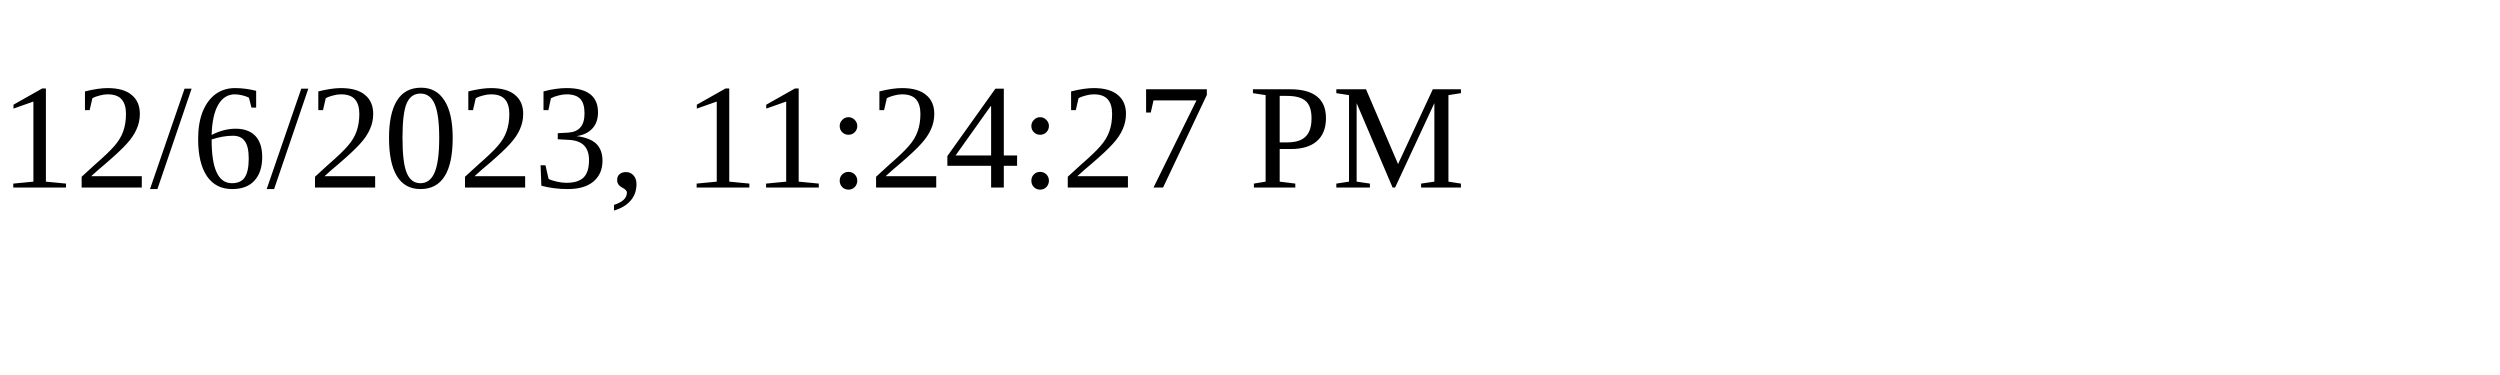
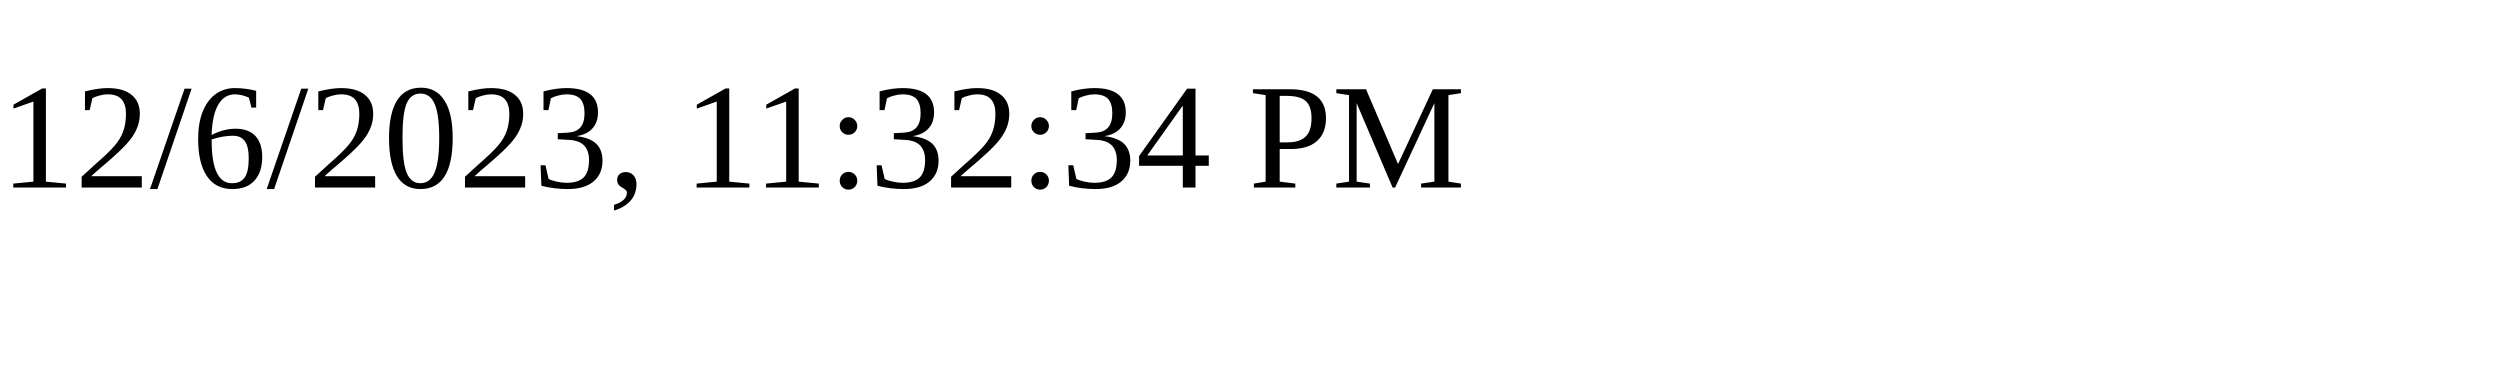
<svg xmlns="http://www.w3.org/2000/svg" height="30" width="200">
-   <text x="0" y="15">12/6/2023, 11:24:27 PM</text>
+   <text x="0" y="15">12/6/2023, 11:32:34 PM</text>
</svg>
